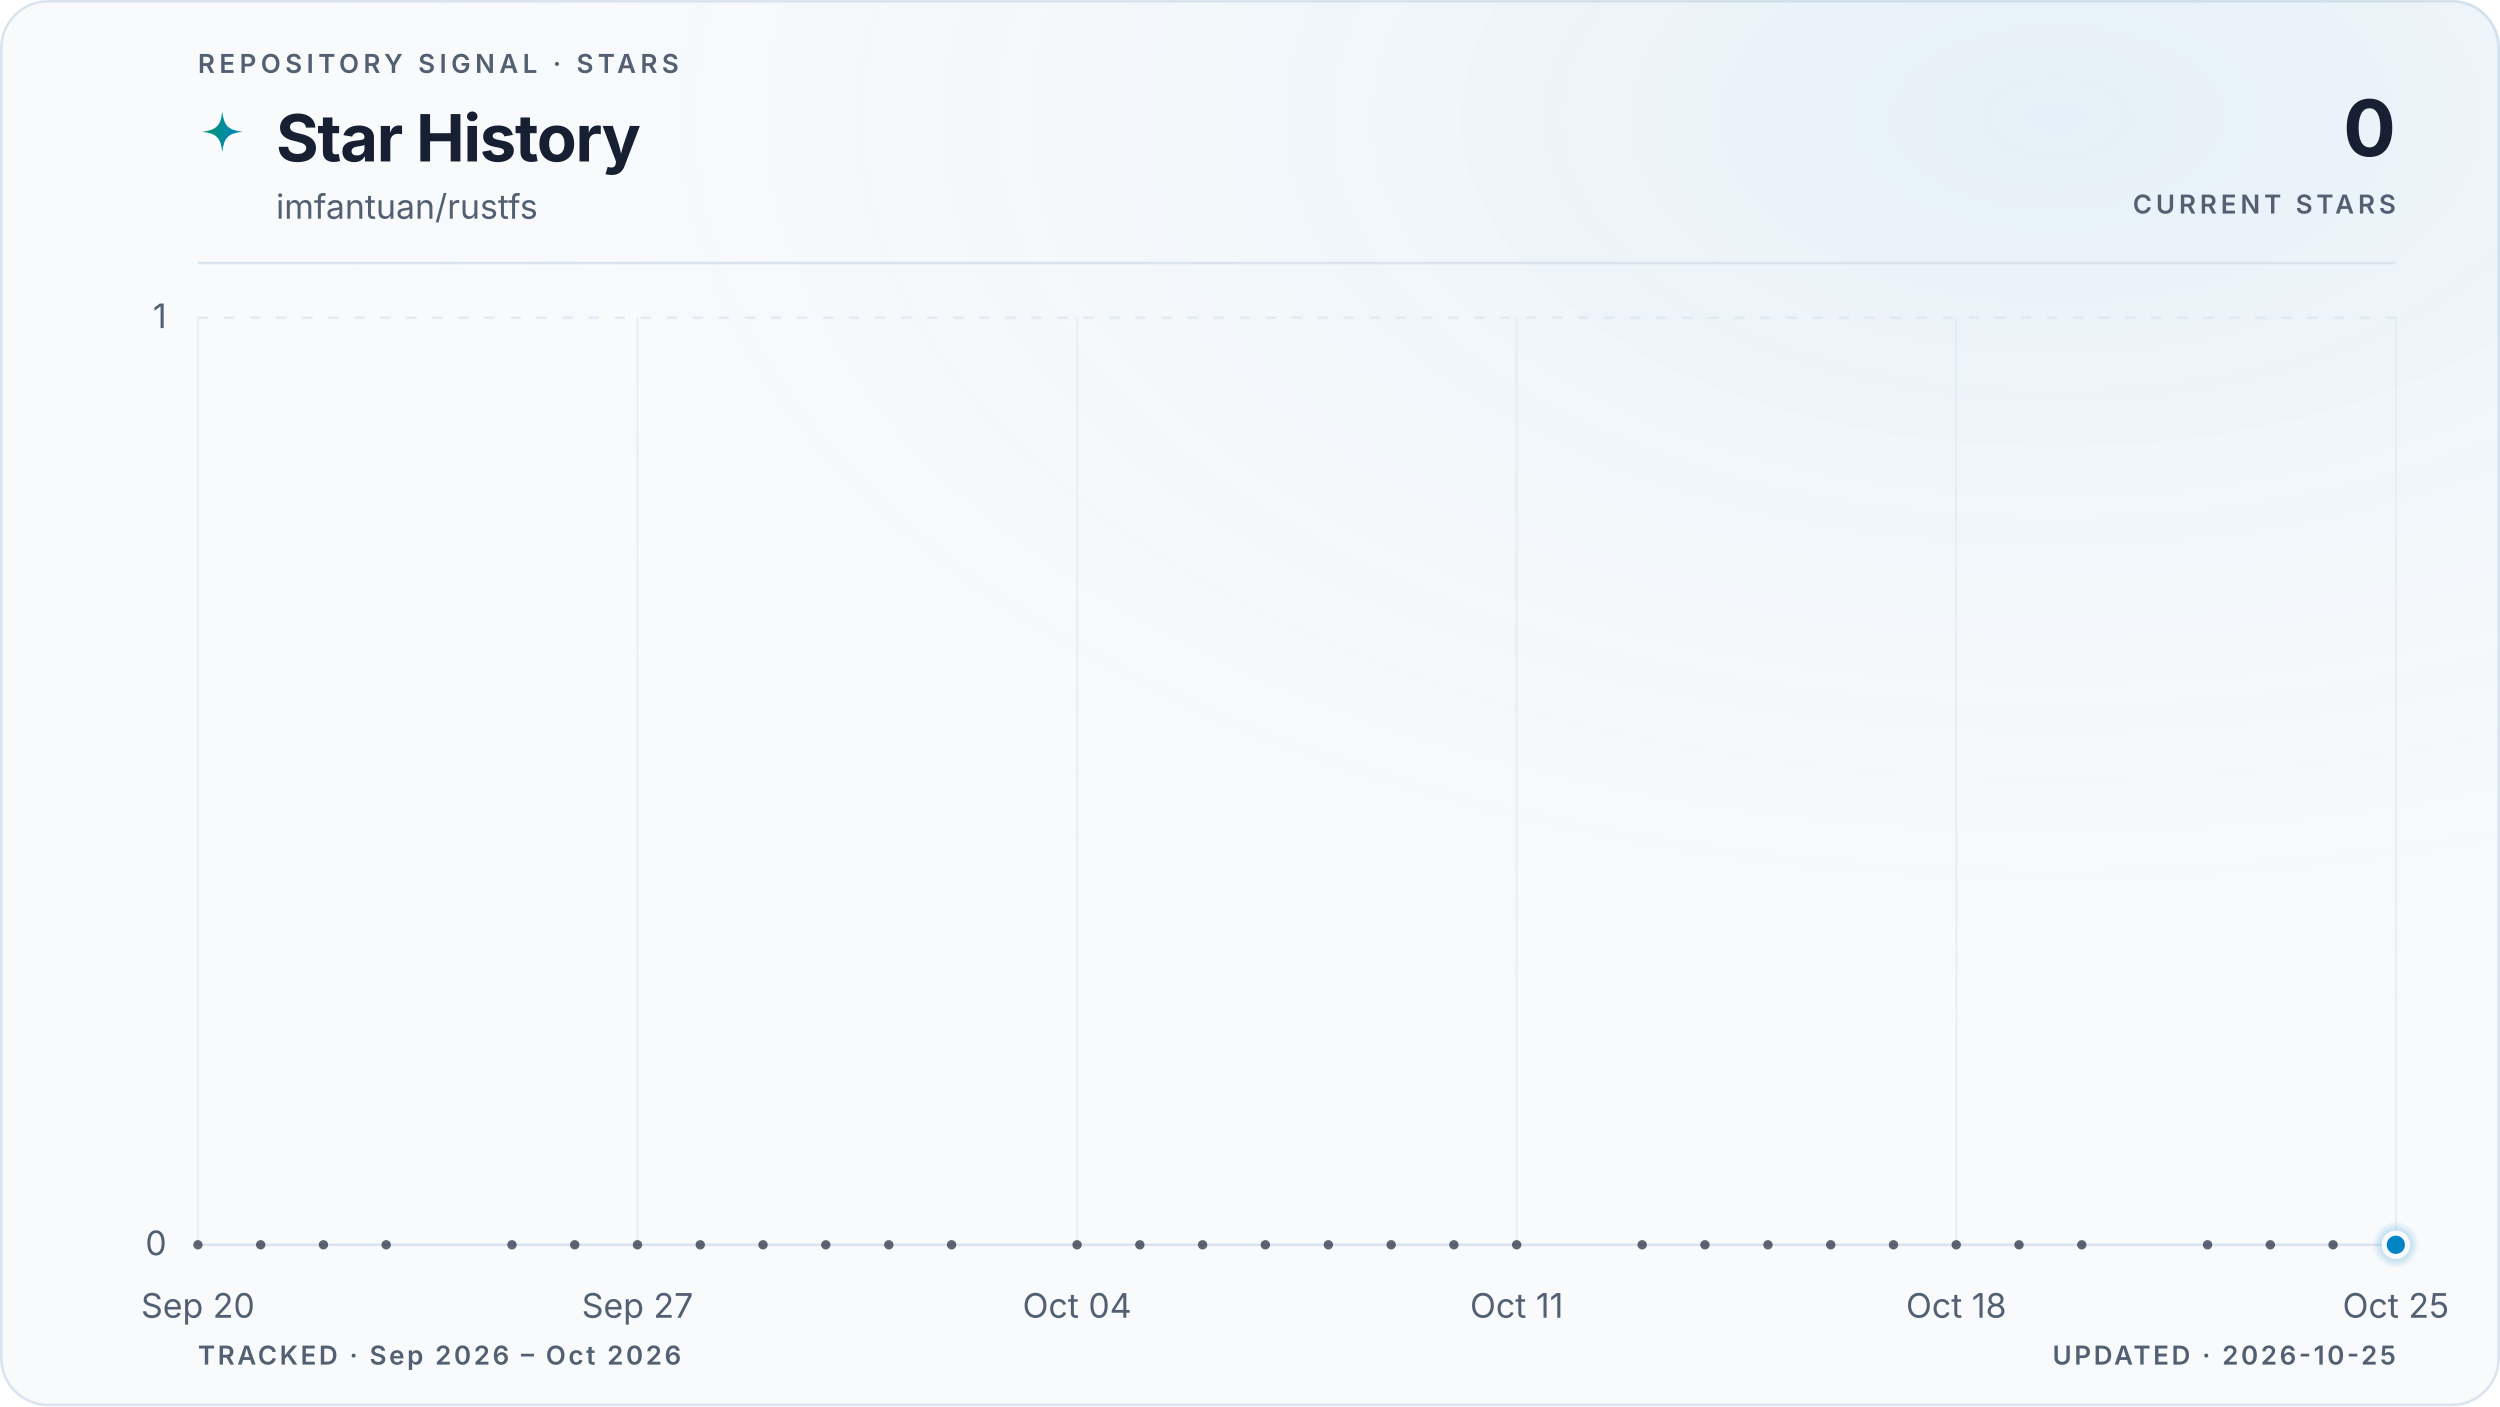
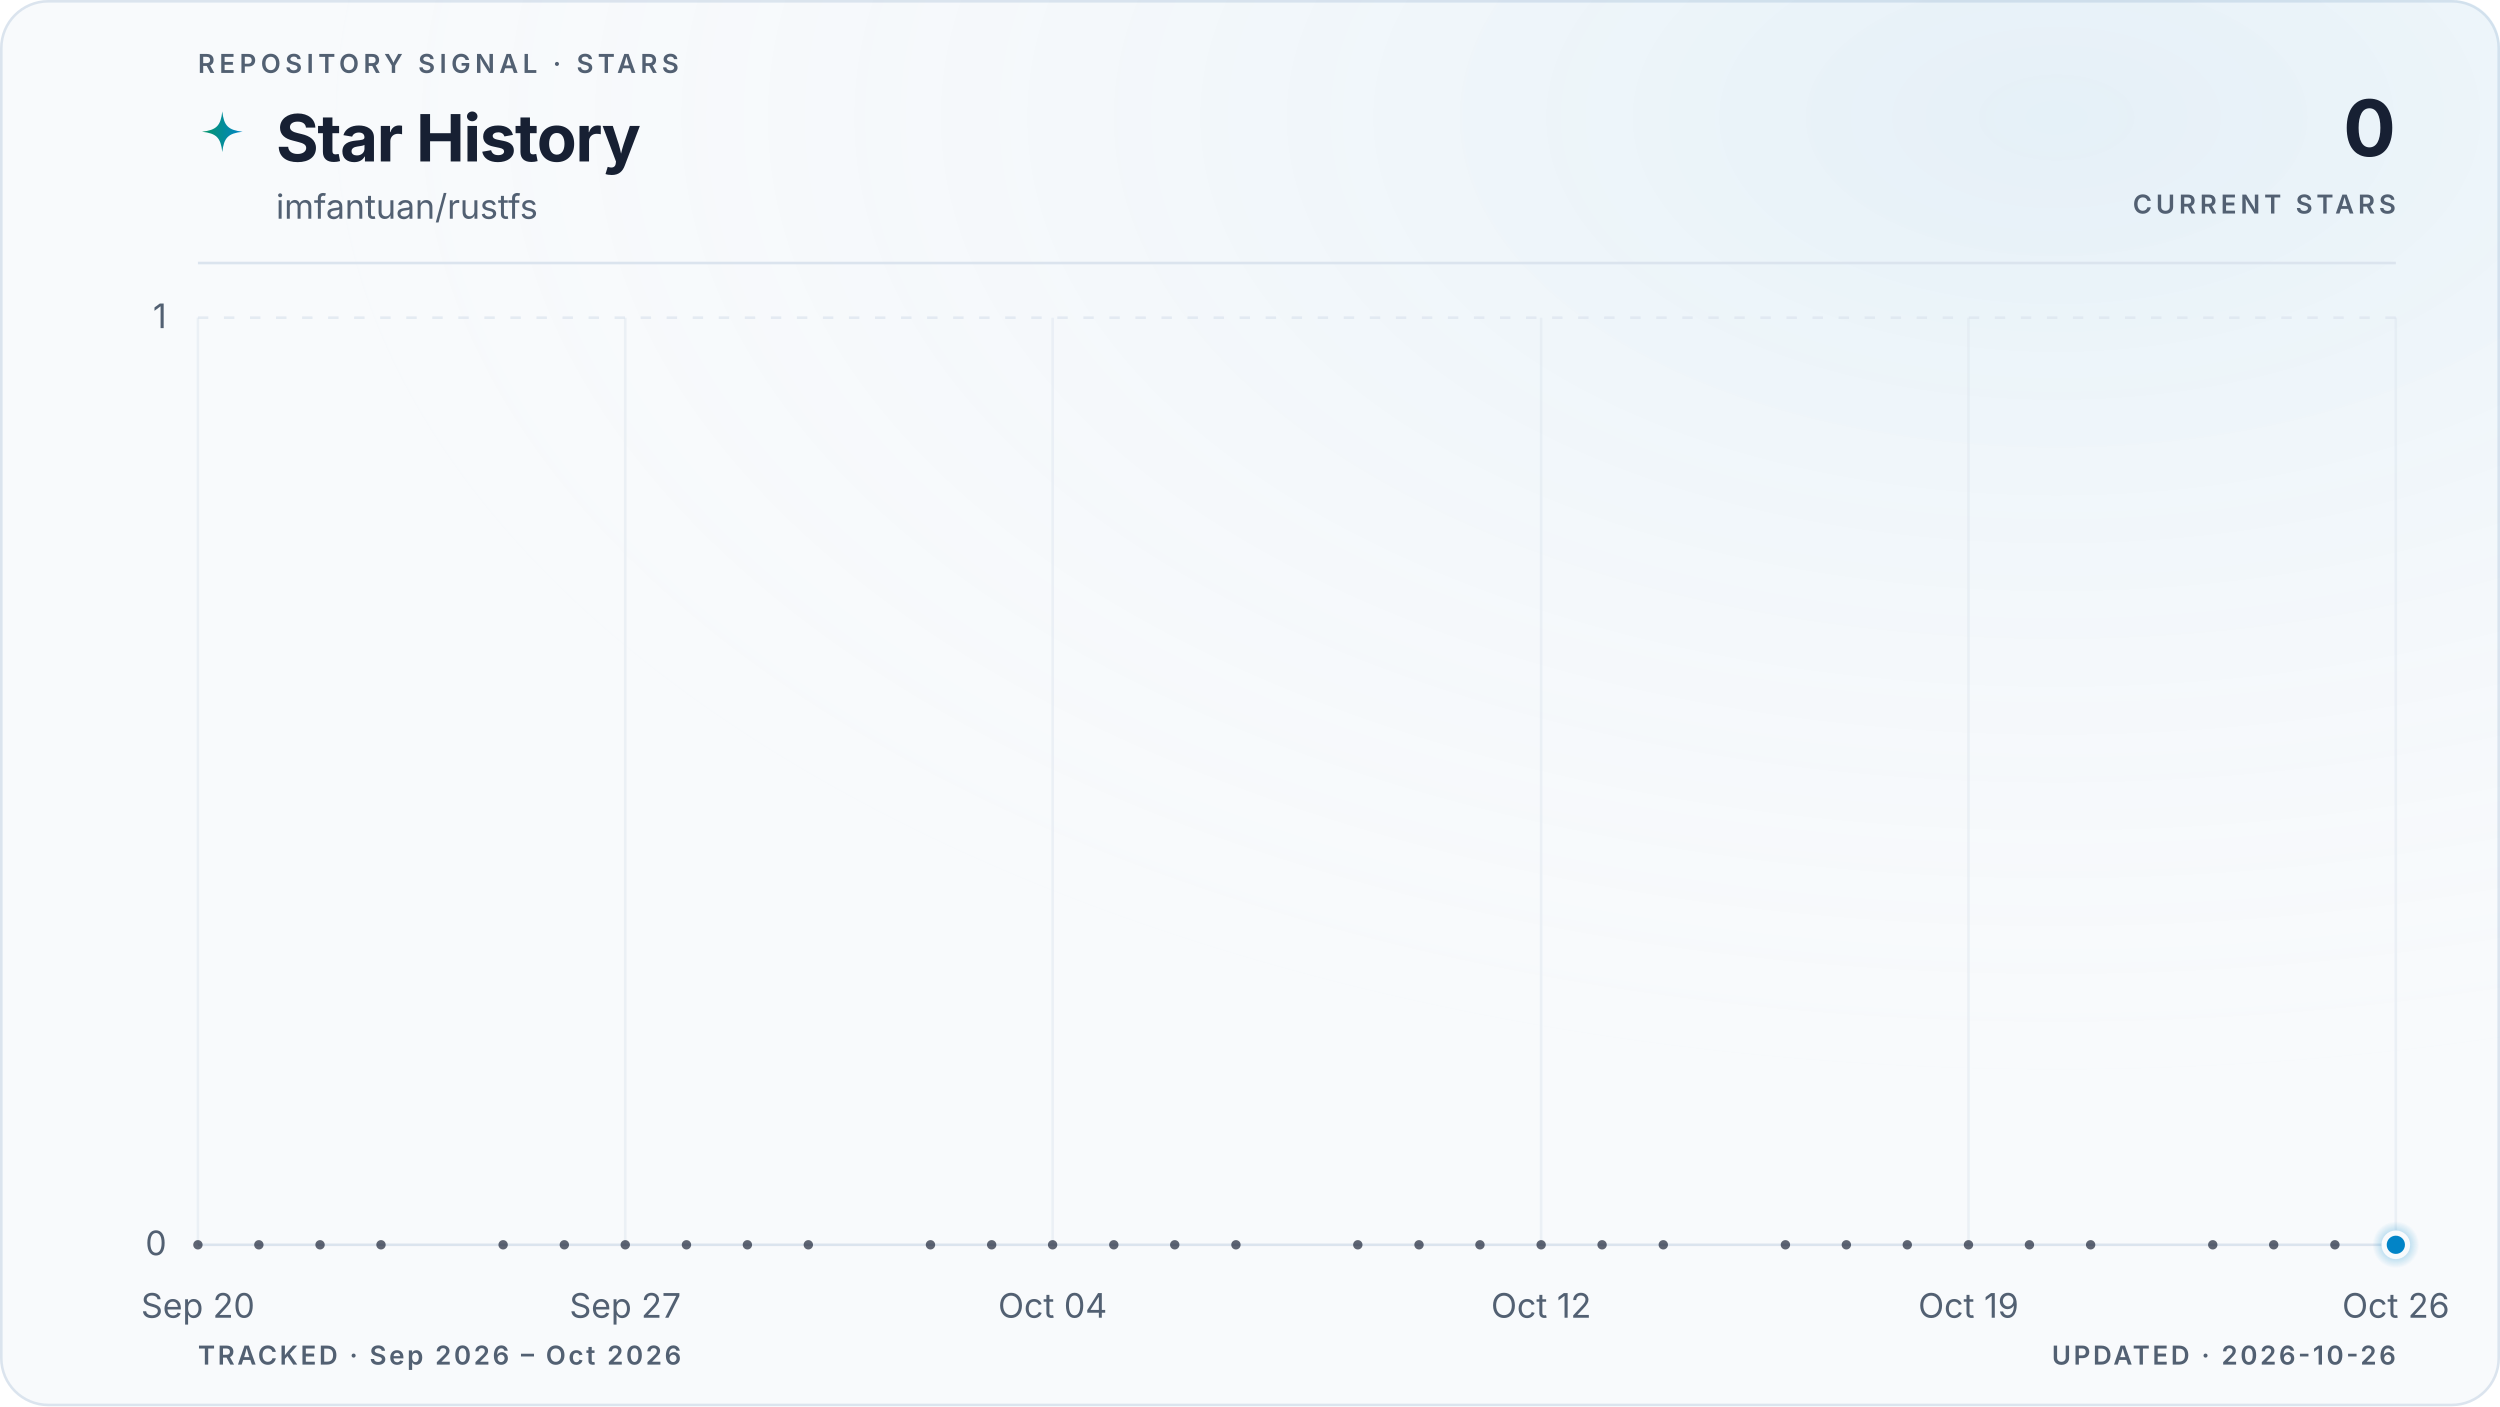
<svg xmlns="http://www.w3.org/2000/svg" viewBox="0 0 960 540" role="img" aria-labelledby="title description" data-style="gradient" data-variant="glow" data-layout="editorial" data-animated="true">
  <defs>
    <linearGradient id="trend" x1="0" y1="0" x2="1" y2="0">
      <stop offset="0%" stop-color="#059669" />
      <stop offset="100%" stop-color="#0284c7" />
    </linearGradient>
    <linearGradient id="area" x1="0" y1="0" x2="0" y2="1">
      <stop offset="0%" stop-color="#059669" stop-opacity="0.22" />
      <stop offset="55%" stop-color="#0284c7" stop-opacity="0.06" />
      <stop offset="100%" stop-color="#0284c7" stop-opacity="0" />
    </linearGradient>
    <radialGradient id="marker-halo" cx="50%" cy="50%" r="50%">
      <stop offset="0%" stop-color="#0284c7" stop-opacity="0.55" />
      <stop offset="100%" stop-color="#0284c7" stop-opacity="0" />
    </radialGradient>
    <radialGradient id="surface-glow" cx="82%" cy="8%" r="70%">
      <stop offset="0%" stop-color="#0284c7" stop-opacity="0.08" />
      <stop offset="100%" stop-color="#f8fafc" stop-opacity="0" />
    </radialGradient>
    <filter id="trend-glow" x="-20%" y="-20%" width="140%" height="140%">
      <feGaussianBlur stdDeviation="5" />
    </filter>
  </defs>
  <style>
.trend-enter{transform-box:fill-box;transform-origin:center;animation:trend-enter 520ms cubic-bezier(0.16,1,0.3,1)}
.marker-enter{transform-box:fill-box;transform-origin:center;animation:marker-enter 320ms cubic-bezier(0.16,1,0.3,1) 200ms both}
.marker-pulse{transform-box:fill-box;transform-origin:center;animation:marker-pulse 2.6s ease-out infinite}
@keyframes trend-enter{from{opacity:.35;transform:translateY(10px)}to{opacity:1;transform:translateY(0)}}
@keyframes marker-enter{from{opacity:0;transform:scale(.4)}to{opacity:1;transform:scale(1)}}
@keyframes marker-pulse{0%{opacity:.5;transform:scale(.7)}70%,100%{opacity:0;transform:scale(2.1)}}
@media (prefers-reduced-motion:reduce){.trend-enter,.marker-enter,.marker-pulse{animation:none!important}}
@media (prefers-reduced-motion:reduce){.marker-pulse{opacity:0}}
</style>
  <rect x="0.5" y="0.5" width="959" height="539" fill="#f8fafc" stroke="#dbe4ee" stroke-width="1" rx="18" />
  <rect width="960" height="540" fill="url(#surface-glow)" rx="18" />
  <text x="76" y="28" fill="#526072" font-family="ui-sans-serif, system-ui, -apple-system, BlinkMacSystemFont, 'Segoe UI', sans-serif" font-size="10" font-weight="600" letter-spacing="1.7">REPOSITORY SIGNAL · STARS</text>
  <path d="M12 1c.8 7.1 2.9 9.2 10 10-7.1.8-9.2 2.9-10 10-.8-7.1-2.9-9.2-10-10 7.1-.8 9.2-2.9 10-10Z" transform="translate(76 42) scale(.78)" fill="url(#trend)" aria-hidden="true" />
  <text x="106" y="62" fill="#172033" font-family="ui-sans-serif, system-ui, -apple-system, BlinkMacSystemFont, 'Segoe UI', sans-serif" font-size="25" font-weight="700" letter-spacing="-0.5">Star History</text>
  <text x="106" y="84" fill="#526072" font-family="ui-sans-serif, system-ui, -apple-system, BlinkMacSystemFont, 'Segoe UI', sans-serif" font-size="13">imfantuan/rustfs</text>
  <text x="920" y="60" fill="#172033" font-family="ui-sans-serif, system-ui, -apple-system, BlinkMacSystemFont, 'Segoe UI', sans-serif" font-size="30" font-weight="700" letter-spacing="-0.6" text-anchor="end">0</text>
  <text x="920" y="82" fill="#526072" font-family="ui-sans-serif, system-ui, -apple-system, BlinkMacSystemFont, 'Segoe UI', sans-serif" font-size="10" font-weight="600" letter-spacing="1.5" text-anchor="end">CURRENT STARS</text>
  <line x1="76" y1="101" x2="920" y2="101" stroke="#dbe4ee" stroke-width="1" />
  <line x1="76" y1="478.0" x2="920" y2="478.0" stroke="#dbe4ee" stroke-width="1" stroke-dasharray="0" opacity="1" />
  <text x="64" y="482.0" fill="#526072" font-family="ui-sans-serif, system-ui, -apple-system, BlinkMacSystemFont, 'Segoe UI', sans-serif" font-size="13" text-anchor="end">0</text>
  <line x1="76" y1="122.0" x2="920" y2="122.0" stroke="#dbe4ee" stroke-width="1" stroke-dasharray="4 6" opacity="0.7" />
  <text x="64" y="126.0" fill="#526072" font-family="ui-sans-serif, system-ui, -apple-system, BlinkMacSystemFont, 'Segoe UI', sans-serif" font-size="13" text-anchor="end">1</text>
  <line x1="76.0" y1="122" x2="76.0" y2="478" stroke="#dbe4ee" stroke-width="1" opacity="0.45" />
  <text x="76.0" y="506" fill="#526072" font-family="ui-sans-serif, system-ui, -apple-system, BlinkMacSystemFont, 'Segoe UI', sans-serif" font-size="13" text-anchor="middle">Sep 20</text>
-   <line x1="244.8" y1="122" x2="244.8" y2="478" stroke="#dbe4ee" stroke-width="1" opacity="0.45" />
-   <text x="244.8" y="506" fill="#526072" font-family="ui-sans-serif, system-ui, -apple-system, BlinkMacSystemFont, 'Segoe UI', sans-serif" font-size="13" text-anchor="middle">Sep 27</text>
-   <line x1="413.6" y1="122" x2="413.6" y2="478" stroke="#dbe4ee" stroke-width="1" opacity="0.45" />
-   <text x="413.6" y="506" fill="#526072" font-family="ui-sans-serif, system-ui, -apple-system, BlinkMacSystemFont, 'Segoe UI', sans-serif" font-size="13" text-anchor="middle">Oct 04</text>
-   <line x1="582.4" y1="122" x2="582.4" y2="478" stroke="#dbe4ee" stroke-width="1" opacity="0.45" />
-   <text x="582.4" y="506" fill="#526072" font-family="ui-sans-serif, system-ui, -apple-system, BlinkMacSystemFont, 'Segoe UI', sans-serif" font-size="13" text-anchor="middle">Oct 11</text>
-   <line x1="751.2" y1="122" x2="751.2" y2="478" stroke="#dbe4ee" stroke-width="1" opacity="0.45" />
-   <text x="751.2" y="506" fill="#526072" font-family="ui-sans-serif, system-ui, -apple-system, BlinkMacSystemFont, 'Segoe UI', sans-serif" font-size="13" text-anchor="middle">Oct 18</text>
+   <line x1="240.1" y1="122" x2="240.1" y2="478" stroke="#dbe4ee" stroke-width="1" opacity="0.45" />
+   <text x="240.1" y="506" fill="#526072" font-family="ui-sans-serif, system-ui, -apple-system, BlinkMacSystemFont, 'Segoe UI', sans-serif" font-size="13" text-anchor="middle">Sep 27</text>
+   <line x1="404.2" y1="122" x2="404.2" y2="478" stroke="#dbe4ee" stroke-width="1" opacity="0.45" />
+   <text x="404.2" y="506" fill="#526072" font-family="ui-sans-serif, system-ui, -apple-system, BlinkMacSystemFont, 'Segoe UI', sans-serif" font-size="13" text-anchor="middle">Oct 04</text>
+   <line x1="591.8" y1="122" x2="591.8" y2="478" stroke="#dbe4ee" stroke-width="1" opacity="0.45" />
+   <text x="591.8" y="506" fill="#526072" font-family="ui-sans-serif, system-ui, -apple-system, BlinkMacSystemFont, 'Segoe UI', sans-serif" font-size="13" text-anchor="middle">Oct 12</text>
+   <line x1="755.9" y1="122" x2="755.9" y2="478" stroke="#dbe4ee" stroke-width="1" opacity="0.45" />
+   <text x="755.9" y="506" fill="#526072" font-family="ui-sans-serif, system-ui, -apple-system, BlinkMacSystemFont, 'Segoe UI', sans-serif" font-size="13" text-anchor="middle">Oct 19</text>
  <line x1="920.0" y1="122" x2="920.0" y2="478" stroke="#dbe4ee" stroke-width="1" opacity="0.45" />
-   <text x="920.0" y="506" fill="#526072" font-family="ui-sans-serif, system-ui, -apple-system, BlinkMacSystemFont, 'Segoe UI', sans-serif" font-size="13" text-anchor="middle">Oct 25</text>
+   <text x="920.0" y="506" fill="#526072" font-family="ui-sans-serif, system-ui, -apple-system, BlinkMacSystemFont, 'Segoe UI', sans-serif" font-size="13" text-anchor="middle">Oct 26</text>
  <g class="trend-enter">
-     <path d="M 76.0 478.0 C 84.0 478.0, 92.1 478.0, 100.1 478.0 C 108.2 478.0, 116.2 478.0, 124.2 478.0 C 132.3 478.0, 140.3 478.0, 148.3 478.0 C 156.4 478.0, 164.4 478.0, 172.5 478.0 C 180.5 478.0, 188.5 478.0, 196.6 478.0 C 204.6 478.0, 212.6 478.0, 220.7 478.0 C 228.7 478.0, 236.8 478.0, 244.8 478.0 C 252.8 478.0, 260.9 478.0, 268.9 478.0 C 277.0 478.0, 285.0 478.0, 293.0 478.0 C 301.1 478.0, 309.1 478.0, 317.1 478.0 C 325.2 478.0, 333.2 478.0, 341.3 478.0 C 349.3 478.0, 357.3 478.0, 365.4 478.0 C 373.4 478.0, 381.4 478.0, 389.5 478.0 C 397.5 478.0, 405.6 478.0, 413.6 478.0 C 421.6 478.0, 429.7 478.0, 437.7 478.0 C 445.8 478.0, 453.8 478.0, 461.8 478.0 C 469.9 478.0, 477.9 478.0, 485.9 478.0 C 494.0 478.0, 502.0 478.0, 510.1 478.0 C 518.1 478.0, 526.1 478.0, 534.2 478.0 C 542.2 478.0, 550.2 478.0, 558.3 478.0 C 566.3 478.0, 574.4 478.0, 582.4 478.0 C 590.4 478.0, 598.5 478.0, 606.5 478.0 C 614.6 478.0, 622.6 478.0, 630.6 478.0 C 638.7 478.0, 646.7 478.0, 654.7 478.0 C 662.8 478.0, 670.8 478.0, 678.9 478.0 C 686.9 478.0, 694.9 478.0, 703.0 478.0 C 711.0 478.0, 719.0 478.0, 727.1 478.0 C 735.1 478.0, 743.2 478.0, 751.2 478.0 C 759.2 478.0, 767.3 478.0, 775.3 478.0 C 783.4 478.0, 791.4 478.0, 799.4 478.0 C 807.5 478.0, 815.5 478.0, 823.5 478.0 C 831.6 478.0, 839.6 478.0, 847.7 478.0 C 855.7 478.0, 863.7 478.0, 871.8 478.0 C 879.8 478.0, 887.8 478.0, 895.9 478.0 C 903.9 478.0, 912.0 478.0, 920.0 478.0 L 920.0 478.0 L 76.0 478.0 Z" fill="url(#area)" />
-     <path d="M 76.0 478.0 C 84.0 478.0, 92.1 478.0, 100.1 478.0 C 108.2 478.0, 116.2 478.0, 124.2 478.0 C 132.3 478.0, 140.3 478.0, 148.3 478.0 C 156.4 478.0, 164.4 478.0, 172.5 478.0 C 180.5 478.0, 188.5 478.0, 196.6 478.0 C 204.6 478.0, 212.6 478.0, 220.7 478.0 C 228.7 478.0, 236.8 478.0, 244.8 478.0 C 252.8 478.0, 260.9 478.0, 268.9 478.0 C 277.0 478.0, 285.0 478.0, 293.0 478.0 C 301.1 478.0, 309.1 478.0, 317.1 478.0 C 325.2 478.0, 333.2 478.0, 341.3 478.0 C 349.3 478.0, 357.3 478.0, 365.4 478.0 C 373.4 478.0, 381.4 478.0, 389.5 478.0 C 397.5 478.0, 405.6 478.0, 413.6 478.0 C 421.6 478.0, 429.7 478.0, 437.7 478.0 C 445.8 478.0, 453.8 478.0, 461.8 478.0 C 469.9 478.0, 477.9 478.0, 485.9 478.0 C 494.0 478.0, 502.0 478.0, 510.1 478.0 C 518.1 478.0, 526.1 478.0, 534.2 478.0 C 542.2 478.0, 550.2 478.0, 558.3 478.0 C 566.3 478.0, 574.4 478.0, 582.4 478.0 C 590.4 478.0, 598.5 478.0, 606.5 478.0 C 614.6 478.0, 622.6 478.0, 630.6 478.0 C 638.7 478.0, 646.7 478.0, 654.7 478.0 C 662.8 478.0, 670.8 478.0, 678.9 478.0 C 686.9 478.0, 694.9 478.0, 703.0 478.0 C 711.0 478.0, 719.0 478.0, 727.1 478.0 C 735.1 478.0, 743.2 478.0, 751.2 478.0 C 759.2 478.0, 767.3 478.0, 775.3 478.0 C 783.4 478.0, 791.4 478.0, 799.4 478.0 C 807.5 478.0, 815.5 478.0, 823.5 478.0 C 831.6 478.0, 839.6 478.0, 847.7 478.0 C 855.7 478.0, 863.7 478.0, 871.8 478.0 C 879.8 478.0, 887.8 478.0, 895.9 478.0 C 903.9 478.0, 912.0 478.0, 920.0 478.0" fill="none" stroke="url(#trend)" stroke-width="10" stroke-linecap="round" stroke-linejoin="round" opacity="0.10" filter="url(#trend-glow)" />
-     <path d="M 76.0 478.0 C 84.0 478.0, 92.1 478.0, 100.1 478.0 C 108.2 478.0, 116.2 478.0, 124.2 478.0 C 132.3 478.0, 140.3 478.0, 148.3 478.0 C 156.4 478.0, 164.4 478.0, 172.5 478.0 C 180.5 478.0, 188.5 478.0, 196.6 478.0 C 204.6 478.0, 212.6 478.0, 220.7 478.0 C 228.7 478.0, 236.8 478.0, 244.8 478.0 C 252.8 478.0, 260.9 478.0, 268.9 478.0 C 277.0 478.0, 285.0 478.0, 293.0 478.0 C 301.1 478.0, 309.1 478.0, 317.1 478.0 C 325.2 478.0, 333.2 478.0, 341.3 478.0 C 349.3 478.0, 357.3 478.0, 365.4 478.0 C 373.4 478.0, 381.4 478.0, 389.5 478.0 C 397.5 478.0, 405.6 478.0, 413.6 478.0 C 421.6 478.0, 429.7 478.0, 437.7 478.0 C 445.8 478.0, 453.8 478.0, 461.8 478.0 C 469.9 478.0, 477.9 478.0, 485.9 478.0 C 494.0 478.0, 502.0 478.0, 510.1 478.0 C 518.1 478.0, 526.1 478.0, 534.2 478.0 C 542.2 478.0, 550.2 478.0, 558.3 478.0 C 566.3 478.0, 574.4 478.0, 582.4 478.0 C 590.4 478.0, 598.5 478.0, 606.5 478.0 C 614.6 478.0, 622.6 478.0, 630.6 478.0 C 638.7 478.0, 646.7 478.0, 654.7 478.0 C 662.8 478.0, 670.8 478.0, 678.9 478.0 C 686.9 478.0, 694.9 478.0, 703.0 478.0 C 711.0 478.0, 719.0 478.0, 727.1 478.0 C 735.1 478.0, 743.2 478.0, 751.2 478.0 C 759.2 478.0, 767.3 478.0, 775.3 478.0 C 783.4 478.0, 791.4 478.0, 799.4 478.0 C 807.5 478.0, 815.5 478.0, 823.5 478.0 C 831.6 478.0, 839.6 478.0, 847.7 478.0 C 855.7 478.0, 863.7 478.0, 871.8 478.0 C 879.8 478.0, 887.8 478.0, 895.9 478.0 C 903.9 478.0, 912.0 478.0, 920.0 478.0" fill="none" stroke="url(#trend)" stroke-width="3" stroke-linecap="round" stroke-linejoin="round" />
+     <path d="M 76.0 478.0 C 83.8 478.0, 91.6 478.0, 99.4 478.0 C 107.3 478.0, 115.1 478.0, 122.9 478.0 C 130.7 478.0, 138.5 478.0, 146.3 478.0 C 154.1 478.0, 162.0 478.0, 169.8 478.0 C 177.6 478.0, 185.4 478.0, 193.2 478.0 C 201.0 478.0, 208.9 478.0, 216.7 478.0 C 224.5 478.0, 232.3 478.0, 240.1 478.0 C 247.9 478.0, 255.7 478.0, 263.6 478.0 C 271.4 478.0, 279.2 478.0, 287.0 478.0 C 294.8 478.0, 302.6 478.0, 310.4 478.0 C 318.3 478.0, 326.1 478.0, 333.9 478.0 C 341.7 478.0, 349.5 478.0, 357.3 478.0 C 365.1 478.0, 373.0 478.0, 380.8 478.0 C 388.6 478.0, 396.4 478.0, 404.2 478.0 C 412.0 478.0, 419.9 478.0, 427.7 478.0 C 435.5 478.0, 443.3 478.0, 451.1 478.0 C 458.9 478.0, 466.7 478.0, 474.6 478.0 C 482.4 478.0, 490.2 478.0, 498.0 478.0 C 505.8 478.0, 513.6 478.0, 521.4 478.0 C 529.3 478.0, 537.1 478.0, 544.9 478.0 C 552.7 478.0, 560.5 478.0, 568.3 478.0 C 576.1 478.0, 584.0 478.0, 591.8 478.0 C 599.6 478.0, 607.4 478.0, 615.2 478.0 C 623.0 478.0, 630.9 478.0, 638.7 478.0 C 646.5 478.0, 654.3 478.0, 662.1 478.0 C 669.9 478.0, 677.7 478.0, 685.6 478.0 C 693.4 478.0, 701.2 478.0, 709.0 478.0 C 716.8 478.0, 724.6 478.0, 732.4 478.0 C 740.3 478.0, 748.1 478.0, 755.9 478.0 C 763.7 478.0, 771.5 478.0, 779.3 478.0 C 787.1 478.0, 795.0 478.0, 802.8 478.0 C 810.6 478.0, 818.4 478.0, 826.2 478.0 C 834.0 478.0, 841.9 478.0, 849.7 478.0 C 857.5 478.0, 865.3 478.0, 873.1 478.0 C 880.9 478.0, 888.7 478.0, 896.6 478.0 C 904.4 478.0, 912.2 478.0, 920.0 478.0 L 920.0 478.0 L 76.0 478.0 Z" fill="url(#area)" />
+     <path d="M 76.0 478.0 C 83.8 478.0, 91.6 478.0, 99.4 478.0 C 107.3 478.0, 115.1 478.0, 122.9 478.0 C 130.7 478.0, 138.5 478.0, 146.3 478.0 C 154.1 478.0, 162.0 478.0, 169.8 478.0 C 177.6 478.0, 185.4 478.0, 193.2 478.0 C 201.0 478.0, 208.9 478.0, 216.7 478.0 C 224.5 478.0, 232.3 478.0, 240.1 478.0 C 247.9 478.0, 255.7 478.0, 263.6 478.0 C 271.4 478.0, 279.2 478.0, 287.0 478.0 C 294.8 478.0, 302.6 478.0, 310.4 478.0 C 318.3 478.0, 326.1 478.0, 333.9 478.0 C 341.7 478.0, 349.5 478.0, 357.3 478.0 C 365.1 478.0, 373.0 478.0, 380.8 478.0 C 388.6 478.0, 396.4 478.0, 404.2 478.0 C 412.0 478.0, 419.9 478.0, 427.7 478.0 C 435.5 478.0, 443.3 478.0, 451.1 478.0 C 458.9 478.0, 466.7 478.0, 474.6 478.0 C 482.4 478.0, 490.2 478.0, 498.0 478.0 C 505.8 478.0, 513.6 478.0, 521.4 478.0 C 529.3 478.0, 537.1 478.0, 544.9 478.0 C 552.7 478.0, 560.5 478.0, 568.3 478.0 C 576.1 478.0, 584.0 478.0, 591.8 478.0 C 599.6 478.0, 607.4 478.0, 615.2 478.0 C 623.0 478.0, 630.9 478.0, 638.7 478.0 C 646.5 478.0, 654.3 478.0, 662.1 478.0 C 669.9 478.0, 677.7 478.0, 685.6 478.0 C 693.4 478.0, 701.2 478.0, 709.0 478.0 C 716.8 478.0, 724.6 478.0, 732.4 478.0 C 740.3 478.0, 748.1 478.0, 755.9 478.0 C 763.7 478.0, 771.5 478.0, 779.3 478.0 C 787.1 478.0, 795.0 478.0, 802.8 478.0 C 810.6 478.0, 818.4 478.0, 826.2 478.0 C 834.0 478.0, 841.9 478.0, 849.7 478.0 C 857.5 478.0, 865.3 478.0, 873.1 478.0 C 880.9 478.0, 888.7 478.0, 896.6 478.0 C 904.4 478.0, 912.2 478.0, 920.0 478.0" fill="none" stroke="url(#trend)" stroke-width="10" stroke-linecap="round" stroke-linejoin="round" opacity="0.10" filter="url(#trend-glow)" />
+     <path d="M 76.0 478.0 C 83.8 478.0, 91.6 478.0, 99.4 478.0 C 107.3 478.0, 115.1 478.0, 122.9 478.0 C 130.7 478.0, 138.5 478.0, 146.3 478.0 C 154.1 478.0, 162.0 478.0, 169.8 478.0 C 177.6 478.0, 185.4 478.0, 193.2 478.0 C 201.0 478.0, 208.9 478.0, 216.7 478.0 C 224.5 478.0, 232.3 478.0, 240.1 478.0 C 247.9 478.0, 255.7 478.0, 263.6 478.0 C 271.4 478.0, 279.2 478.0, 287.0 478.0 C 294.8 478.0, 302.6 478.0, 310.4 478.0 C 318.3 478.0, 326.1 478.0, 333.9 478.0 C 341.7 478.0, 349.5 478.0, 357.3 478.0 C 365.1 478.0, 373.0 478.0, 380.8 478.0 C 388.6 478.0, 396.4 478.0, 404.2 478.0 C 412.0 478.0, 419.9 478.0, 427.7 478.0 C 435.5 478.0, 443.3 478.0, 451.1 478.0 C 458.9 478.0, 466.7 478.0, 474.6 478.0 C 482.4 478.0, 490.2 478.0, 498.0 478.0 C 505.8 478.0, 513.6 478.0, 521.4 478.0 C 529.3 478.0, 537.1 478.0, 544.9 478.0 C 552.7 478.0, 560.5 478.0, 568.3 478.0 C 576.1 478.0, 584.0 478.0, 591.8 478.0 C 599.6 478.0, 607.4 478.0, 615.2 478.0 C 623.0 478.0, 630.9 478.0, 638.7 478.0 C 646.5 478.0, 654.3 478.0, 662.1 478.0 C 669.9 478.0, 677.7 478.0, 685.6 478.0 C 693.4 478.0, 701.2 478.0, 709.0 478.0 C 716.8 478.0, 724.6 478.0, 732.4 478.0 C 740.3 478.0, 748.1 478.0, 755.9 478.0 C 763.7 478.0, 771.5 478.0, 779.3 478.0 C 787.1 478.0, 795.0 478.0, 802.8 478.0 C 810.6 478.0, 818.4 478.0, 826.2 478.0 C 834.0 478.0, 841.9 478.0, 849.7 478.0 C 857.5 478.0, 865.3 478.0, 873.1 478.0 C 880.9 478.0, 888.7 478.0, 896.6 478.0 C 904.4 478.0, 912.2 478.0, 920.0 478.0" fill="none" stroke="url(#trend)" stroke-width="3" stroke-linecap="round" stroke-linejoin="round" />
    <g data-point-count="31" fill="#172033" opacity="0.68">
      <circle cx="76.0" cy="478.0" r="1.8" />
-       <circle cx="100.1" cy="478.0" r="1.8" />
-       <circle cx="124.2" cy="478.0" r="1.8" />
-       <circle cx="148.3" cy="478.0" r="1.8" />
-       <circle cx="196.6" cy="478.0" r="1.8" />
-       <circle cx="220.7" cy="478.0" r="1.8" />
-       <circle cx="244.8" cy="478.0" r="1.8" />
-       <circle cx="268.9" cy="478.0" r="1.8" />
-       <circle cx="293.0" cy="478.0" r="1.8" />
-       <circle cx="317.1" cy="478.0" r="1.8" />
-       <circle cx="341.3" cy="478.0" r="1.8" />
-       <circle cx="365.4" cy="478.0" r="1.8" />
-       <circle cx="413.6" cy="478.0" r="1.8" />
-       <circle cx="437.7" cy="478.0" r="1.8" />
-       <circle cx="461.8" cy="478.0" r="1.8" />
-       <circle cx="485.9" cy="478.0" r="1.8" />
-       <circle cx="510.1" cy="478.0" r="1.8" />
-       <circle cx="534.2" cy="478.0" r="1.8" />
-       <circle cx="558.3" cy="478.0" r="1.8" />
-       <circle cx="582.4" cy="478.0" r="1.8" />
-       <circle cx="630.6" cy="478.0" r="1.8" />
-       <circle cx="654.7" cy="478.0" r="1.8" />
-       <circle cx="678.9" cy="478.0" r="1.8" />
-       <circle cx="703.0" cy="478.0" r="1.8" />
-       <circle cx="727.1" cy="478.0" r="1.8" />
-       <circle cx="751.2" cy="478.0" r="1.8" />
-       <circle cx="775.3" cy="478.0" r="1.8" />
-       <circle cx="799.4" cy="478.0" r="1.8" />
-       <circle cx="847.7" cy="478.0" r="1.8" />
-       <circle cx="871.8" cy="478.0" r="1.8" />
-       <circle cx="895.9" cy="478.0" r="1.8" />
+       <circle cx="99.4" cy="478.0" r="1.8" />
+       <circle cx="122.9" cy="478.0" r="1.8" />
+       <circle cx="146.3" cy="478.0" r="1.8" />
+       <circle cx="193.2" cy="478.0" r="1.8" />
+       <circle cx="216.7" cy="478.0" r="1.8" />
+       <circle cx="240.1" cy="478.0" r="1.8" />
+       <circle cx="263.6" cy="478.0" r="1.8" />
+       <circle cx="287.0" cy="478.0" r="1.8" />
+       <circle cx="310.4" cy="478.0" r="1.8" />
+       <circle cx="357.3" cy="478.0" r="1.8" />
+       <circle cx="380.8" cy="478.0" r="1.8" />
+       <circle cx="404.2" cy="478.0" r="1.8" />
+       <circle cx="427.7" cy="478.0" r="1.8" />
+       <circle cx="451.1" cy="478.0" r="1.8" />
+       <circle cx="474.6" cy="478.0" r="1.8" />
+       <circle cx="521.4" cy="478.0" r="1.8" />
+       <circle cx="544.9" cy="478.0" r="1.8" />
+       <circle cx="568.3" cy="478.0" r="1.8" />
+       <circle cx="591.8" cy="478.0" r="1.8" />
+       <circle cx="615.2" cy="478.0" r="1.8" />
+       <circle cx="638.7" cy="478.0" r="1.8" />
+       <circle cx="685.6" cy="478.0" r="1.8" />
+       <circle cx="709.0" cy="478.0" r="1.8" />
+       <circle cx="732.4" cy="478.0" r="1.8" />
+       <circle cx="755.9" cy="478.0" r="1.8" />
+       <circle cx="779.3" cy="478.0" r="1.8" />
+       <circle cx="802.8" cy="478.0" r="1.8" />
+       <circle cx="849.7" cy="478.0" r="1.8" />
+       <circle cx="873.1" cy="478.0" r="1.8" />
+       <circle cx="896.6" cy="478.0" r="1.8" />
    </g>
  </g>
  <g class="marker-enter">
    <circle class="marker-pulse" cx="920.0" cy="478.0" r="9" fill="url(#marker-halo)" />
    <circle cx="920.0" cy="478.0" r="4.5" fill="#0284c7" stroke="#f8fafc" stroke-width="2" />
  </g>
  <text x="76" y="524" fill="#526072" font-family="ui-sans-serif, system-ui, -apple-system, BlinkMacSystemFont, 'Segoe UI', sans-serif" font-size="10" font-weight="600" letter-spacing="1">TRACKED · Sep 2026 – Oct 2026</text>
-   <text x="920" y="524" fill="#526072" font-family="ui-sans-serif, system-ui, -apple-system, BlinkMacSystemFont, 'Segoe UI', sans-serif" font-size="10" font-weight="600" letter-spacing="1" text-anchor="end">UPDATED · 2026-10-25</text>
+   <text x="920" y="524" fill="#526072" font-family="ui-sans-serif, system-ui, -apple-system, BlinkMacSystemFont, 'Segoe UI', sans-serif" font-size="10" font-weight="600" letter-spacing="1" text-anchor="end">UPDATED · 2026-10-26</text>
</svg>
